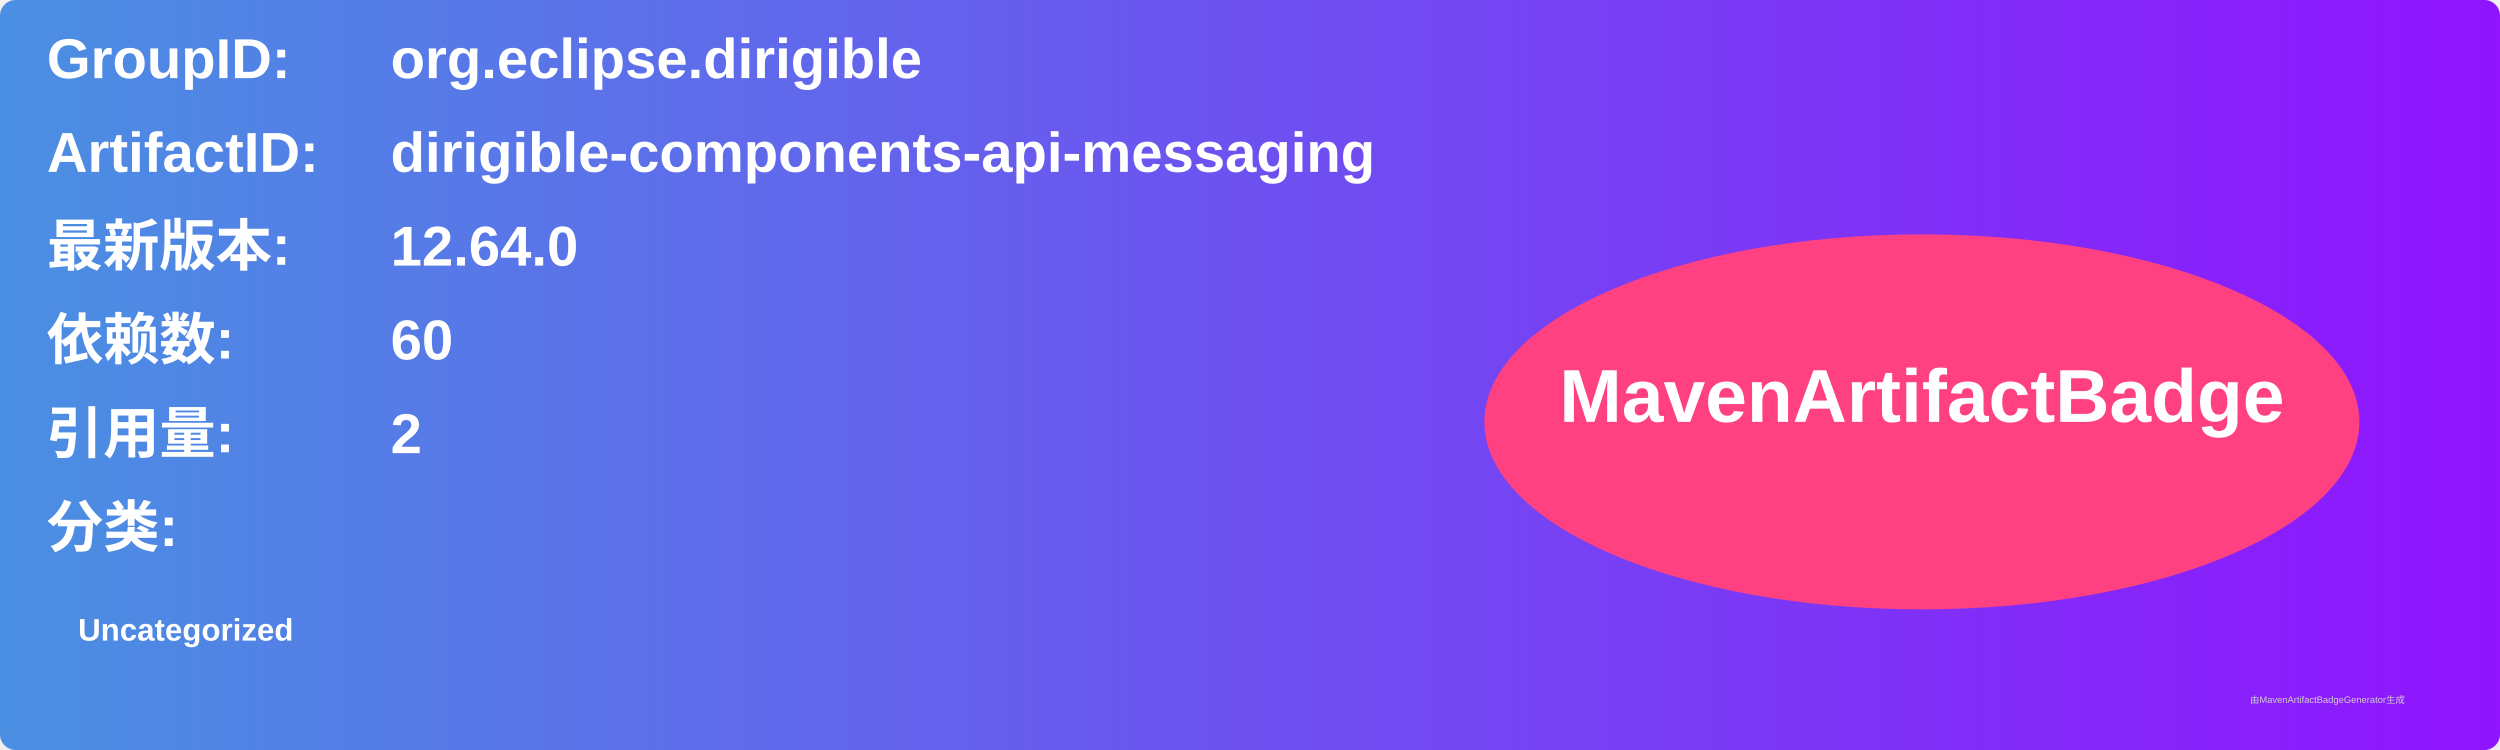
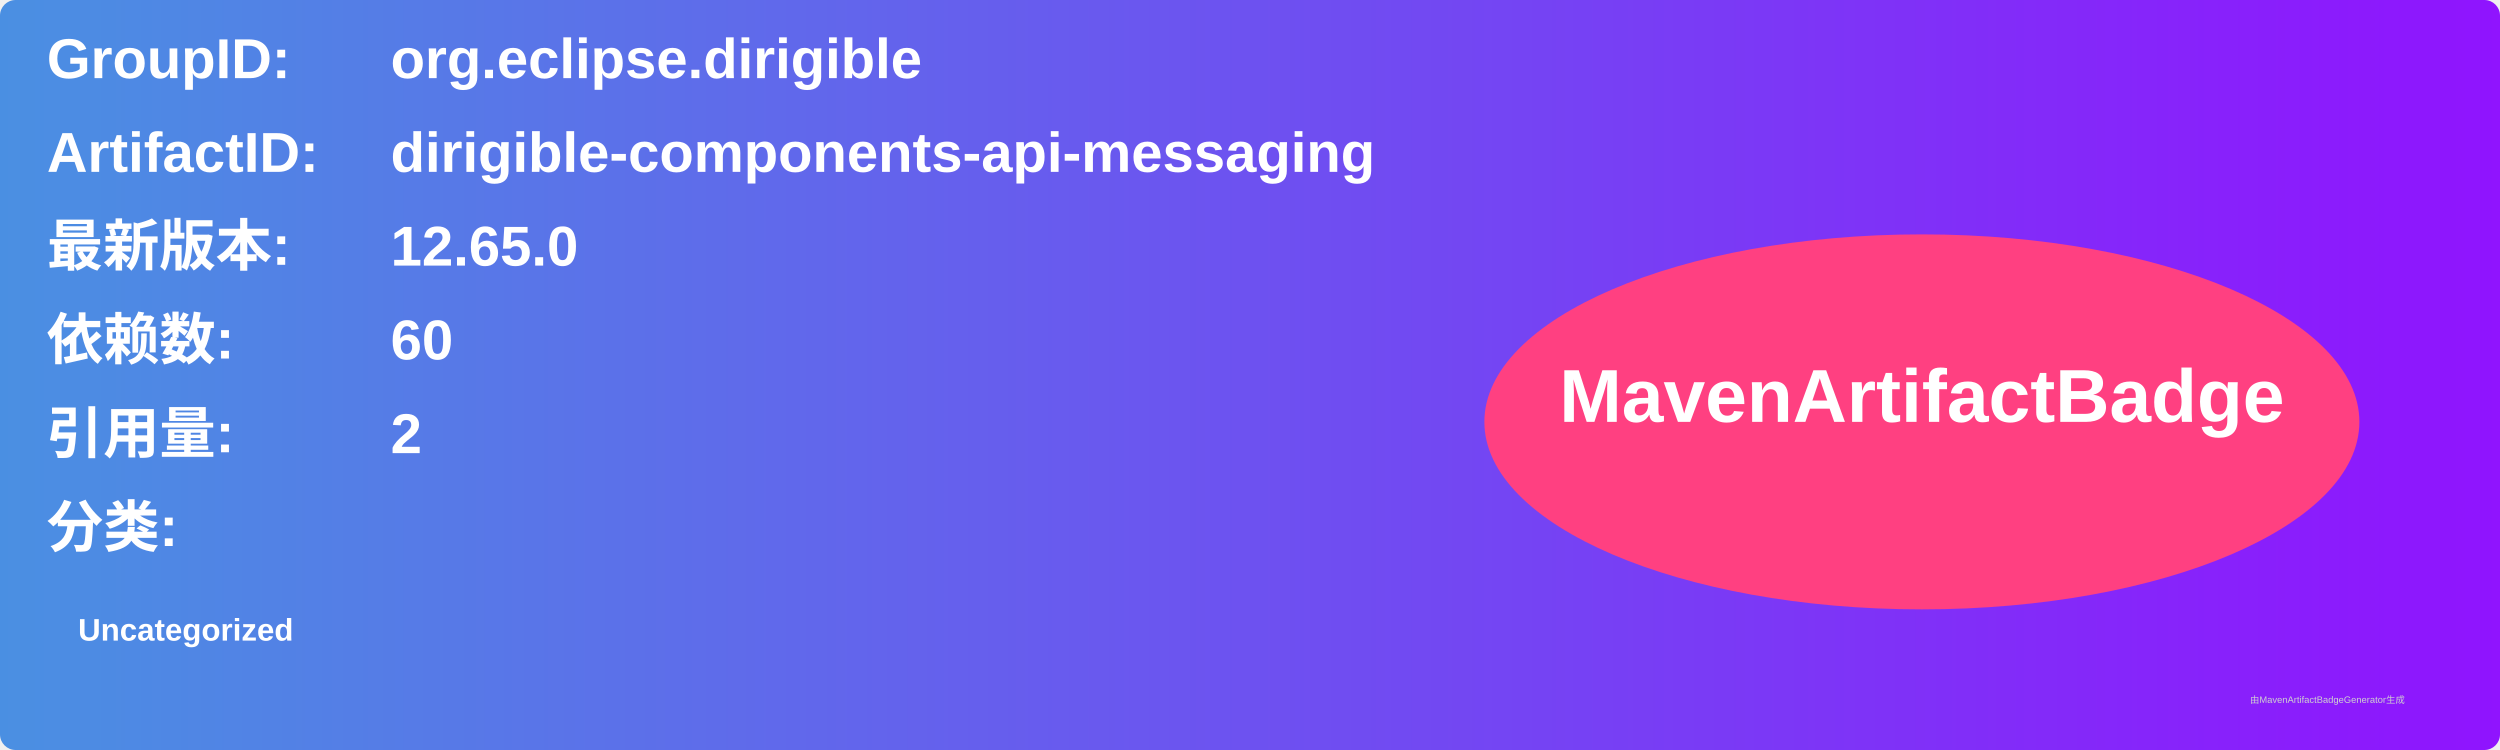
<svg xmlns="http://www.w3.org/2000/svg" width="800" height="240" viewBox="0 0 800 240">
  <linearGradient id="grad" x1="0%" y1="0%" x2="100%" y2="0%">
    <stop offset="0%" stop-color="#4a90e2" />
    <stop offset="100%" stop-color="#9013fe" />
  </linearGradient>
  <rect width="100%" height="100%" rx="5" ry="5" fill="url(#grad)" />
  <g transform="translate(15, 15)">
    <text x="0" y="10" font-family="Arial" font-size="18" fill="white" font-weight="bold" width="260">GroupID:</text>
    <text x="110" y="10" font-family="Arial" font-size="18" fill="white" font-weight="bold" width="460">org.eclipse.dirigible</text>
    <text x="0" y="40" font-family="Arial" font-size="18" fill="white" font-weight="bold" width="260">ArtifactID:</text>
    <text x="110" y="40" font-family="Arial" font-size="18" fill="white" font-weight="bold" width="460">dirigible-components-api-messaging</text>
    <text x="0" y="70" font-family="Arial" font-size="18" fill="white" font-weight="bold">最新版本:</text>
    <text x="110" y="70" font-family="Arial" font-size="18" fill="white" font-weight="bold">
-       <tspan font-weight="bold">12.64.0</tspan>
+       <tspan font-weight="bold">12.65.0</tspan>
    </text>
    <text x="0" y="100" font-family="Arial" font-size="18" fill="white" font-weight="bold">依赖数: </text>
    <text x="110" y="100" font-family="Arial" font-size="18" fill="white">
      <tspan font-weight="bold">60</tspan>
    </text>
    <text x="0" y="130" font-family="Arial" font-size="18" fill="white" font-weight="bold">引用量: </text>
    <text x="110" y="130" font-family="Arial" font-size="18" fill="white">
      <tspan font-weight="bold">2</tspan>
    </text>
    <text x="0" y="160" font-family="Arial" font-size="18" fill="white" font-weight="bold">分类:</text>
    <text x="10" y="190" font-family="Arial" font-size="10" fill="white">
      <tspan font-weight="bold">Uncategorized</tspan>
    </text>
    <ellipse cx="600" cy="120" rx="140" ry="60" fill="#ff4081" />
    <text x="600" y="120" text-anchor="middle" font-family="Arial" font-size="24" fill="white" font-weight="bold">MavenArtifactBadge</text>
  </g>
  <text x="720" y="225" font-family="Arial" font-size="3" fill="#d0d0d0">由MavenArtifactBadgeGenerator生成</text>
</svg>
